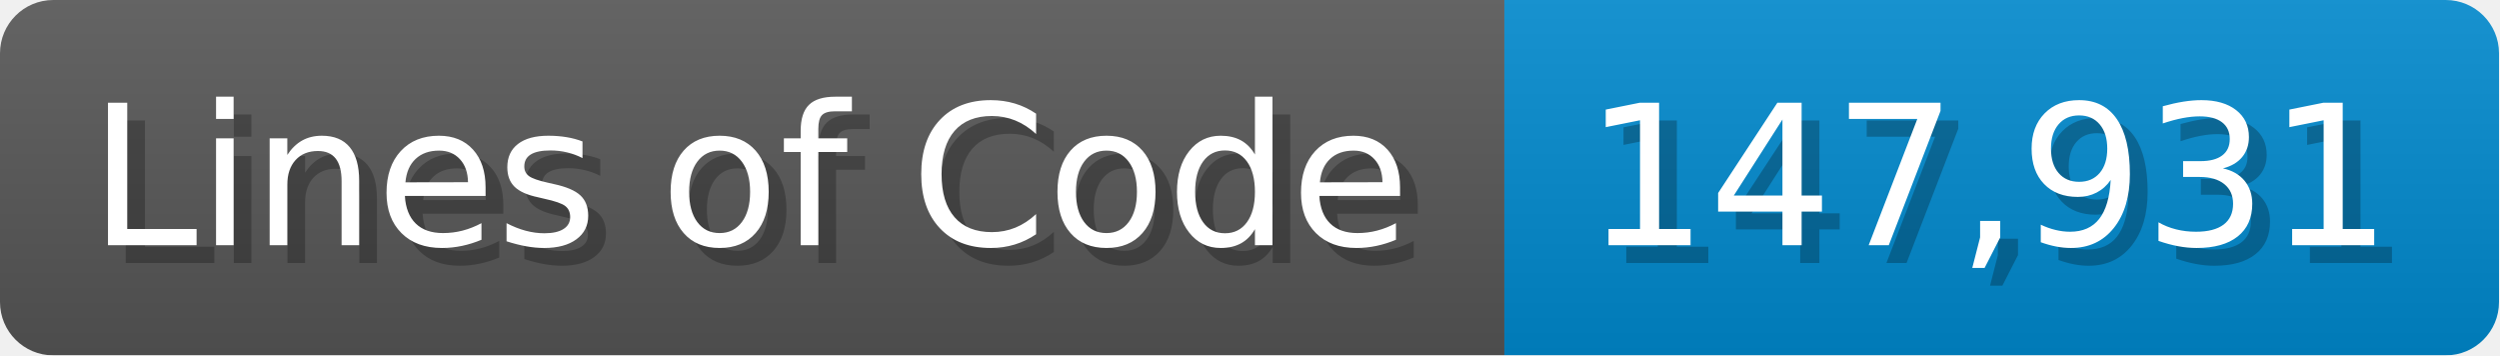
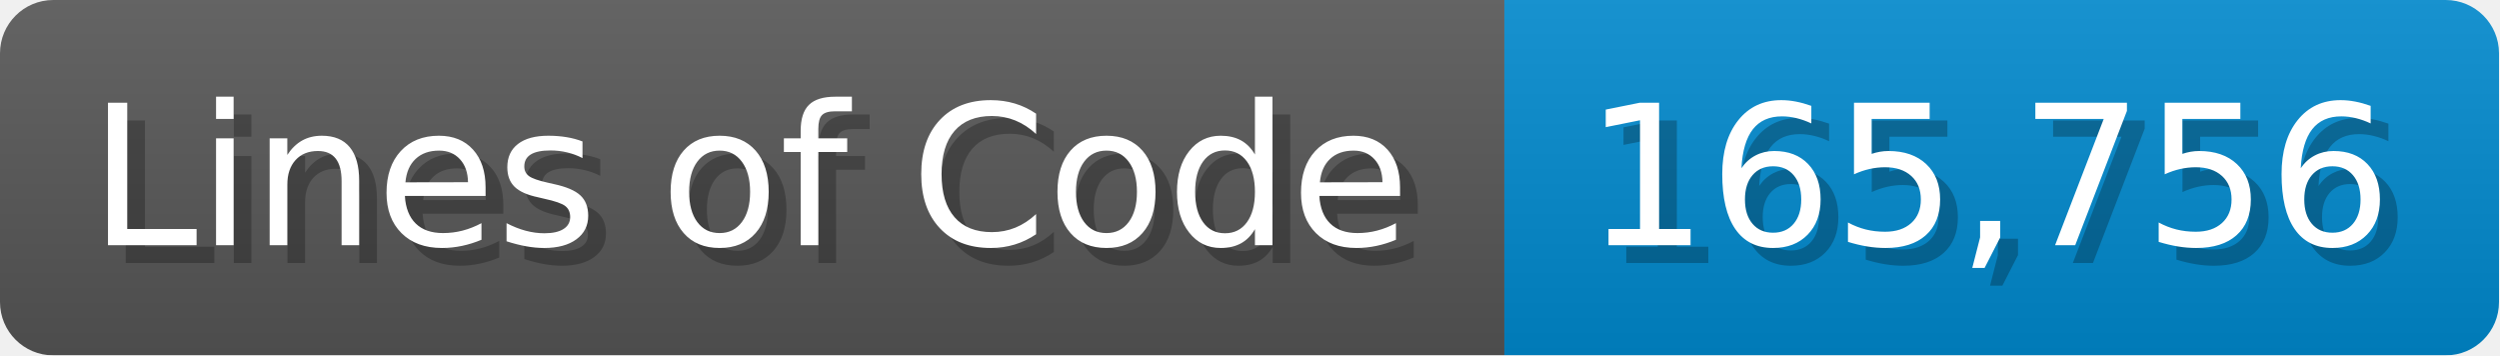
<svg xmlns="http://www.w3.org/2000/svg" width="140.7" height="20" viewBox="0 0 1407 200">
  <linearGradient id="a" x2="0" y2="100%">
    <stop offset="0" stop-opacity=".1" stop-color="#EEE" />
    <stop offset="1" stop-opacity=".1" />
  </linearGradient>
  <mask id="m">
    <rect width="1407" height="200" rx="30" fill="#FFF" />
  </mask>
  <g mask="url(#m)">
    <rect width="847" height="200" fill="#555" />
    <rect width="560" height="200" fill="#08C" x="847" />
    <rect width="1407" height="200" fill="url(#a)" />
  </g>
  <g fill="#fff" text-anchor="start" font-family="Verdana,DejaVu Sans,sans-serif" font-size="110">
    <text x="60" y="148" textLength="747" fill="#000" opacity="0.25">Lines of Code</text>
    <text x="50" y="138" textLength="747">Lines of Code</text>
-     <text x="902" y="148" textLength="460" fill="#000" opacity="0.25">147,931</text>
-     <text x="892" y="138" textLength="460">147,931</text>
+     <text x="902" y="148" textLength="460" fill="#000" opacity="0.25">165,756</text>
+     <text x="892" y="138" textLength="460">165,756</text>
  </g>
</svg>
